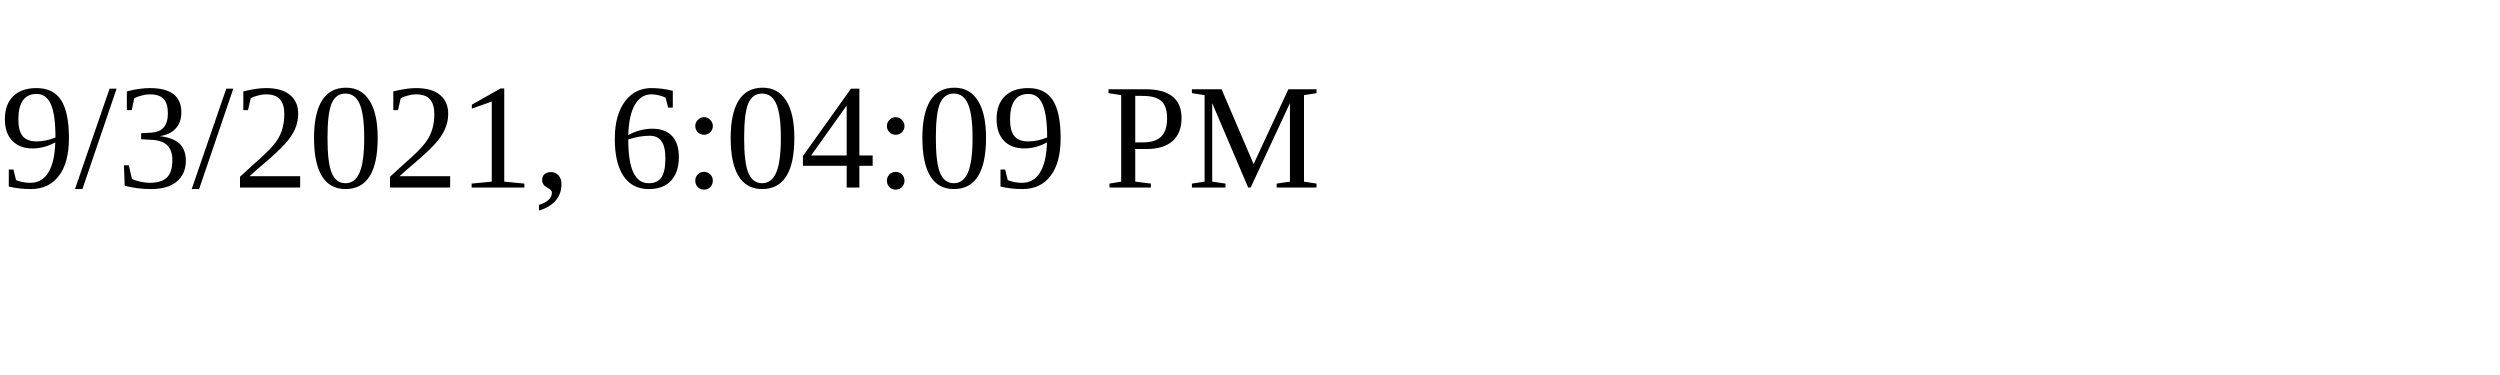
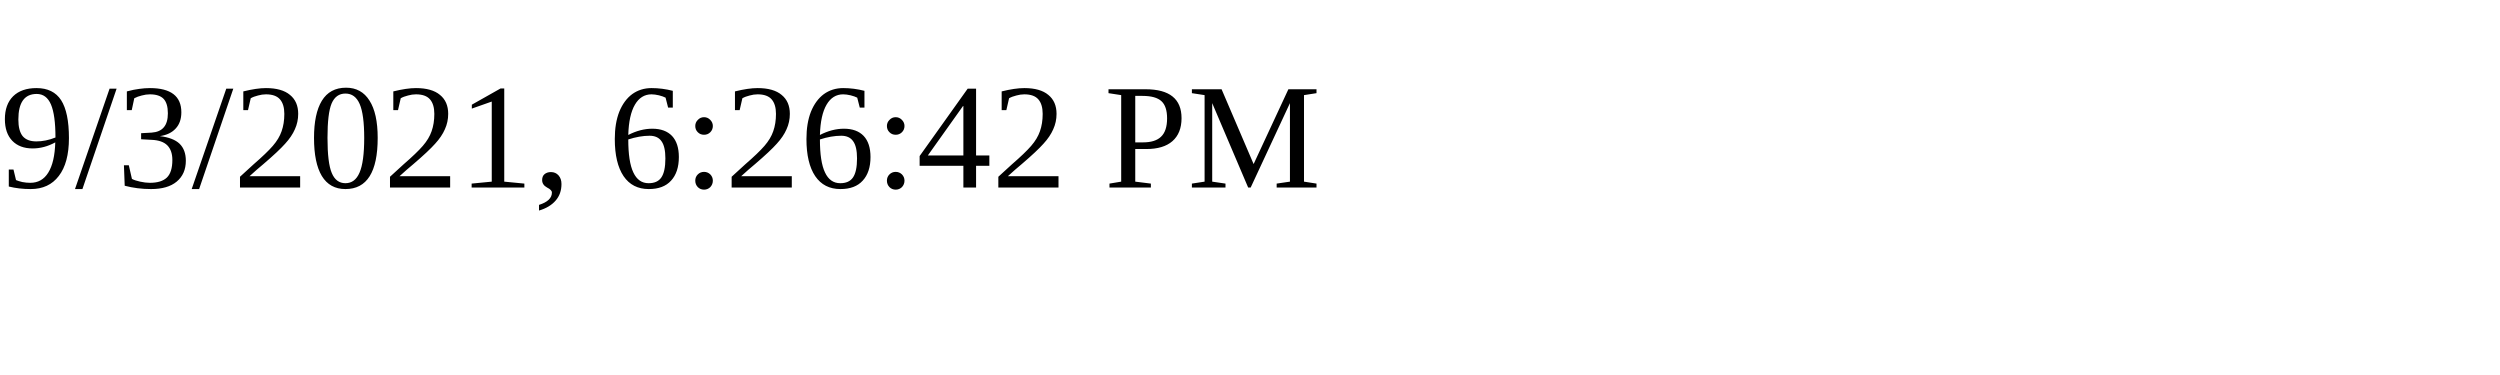
<svg xmlns="http://www.w3.org/2000/svg" height="30" width="200">
-   <text x="0" y="15">9/3/2021, 6:04:09 PM</text>
+   <text x="0" y="15">9/3/2021, 6:26:42 PM</text>
</svg>
